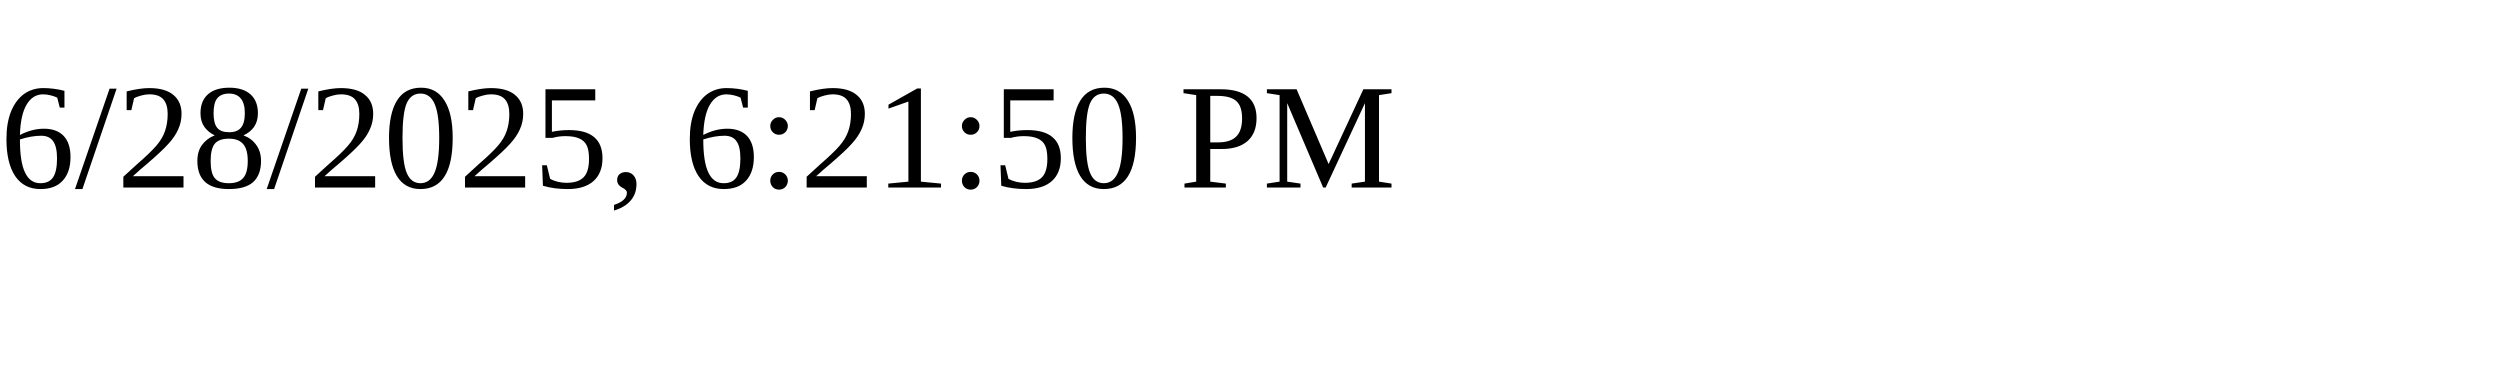
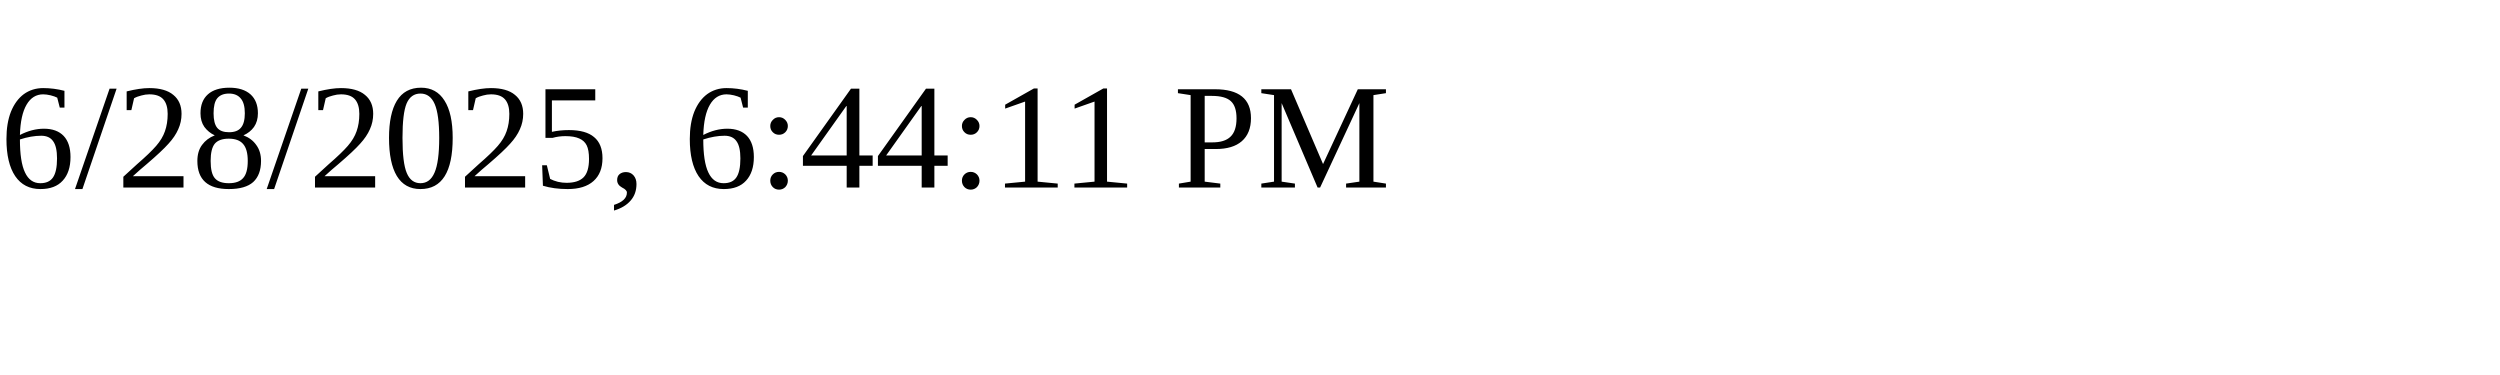
<svg xmlns="http://www.w3.org/2000/svg" height="30" width="200">
-   <text x="0" y="15">6/28/2025, 6:21:50 PM</text>
+   <text x="0" y="15">6/28/2025, 6:44:11 PM</text>
</svg>
